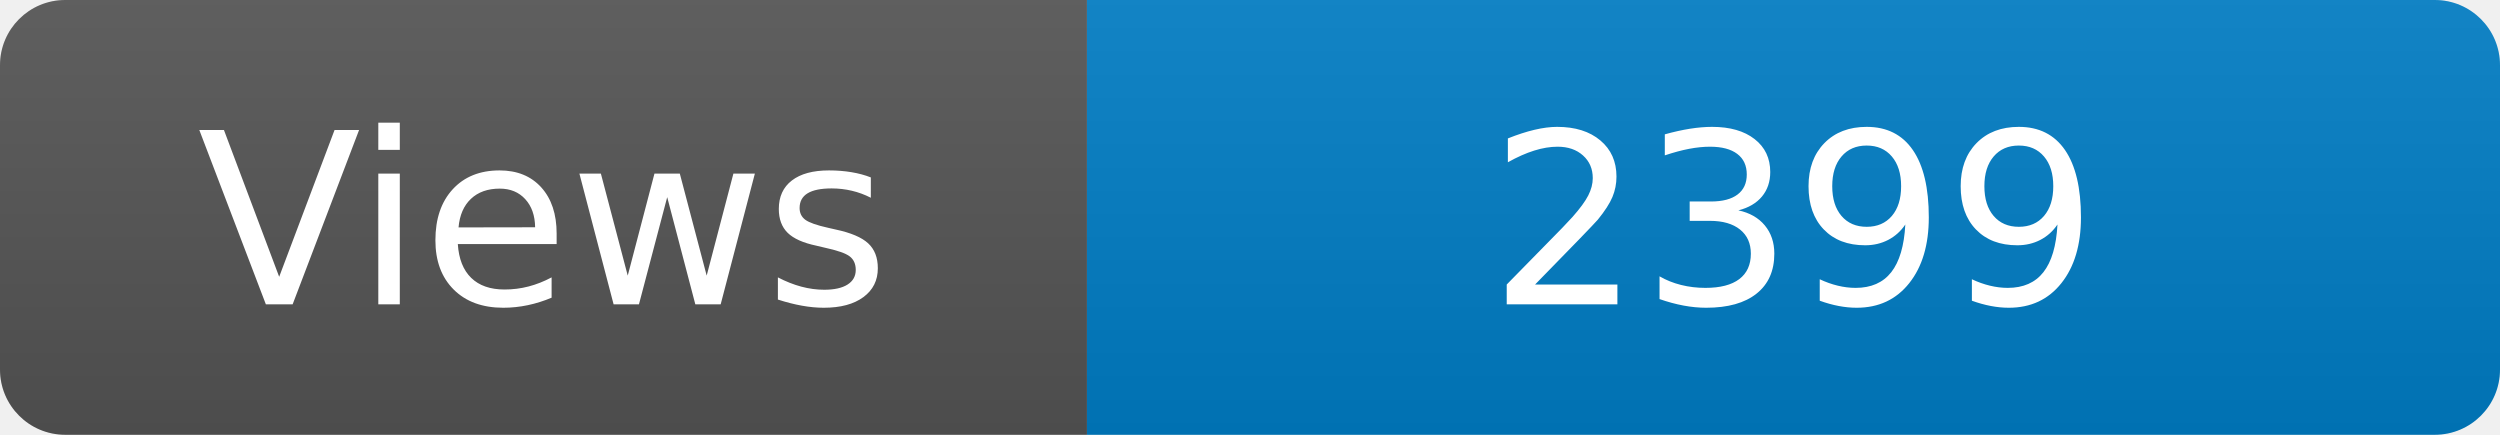
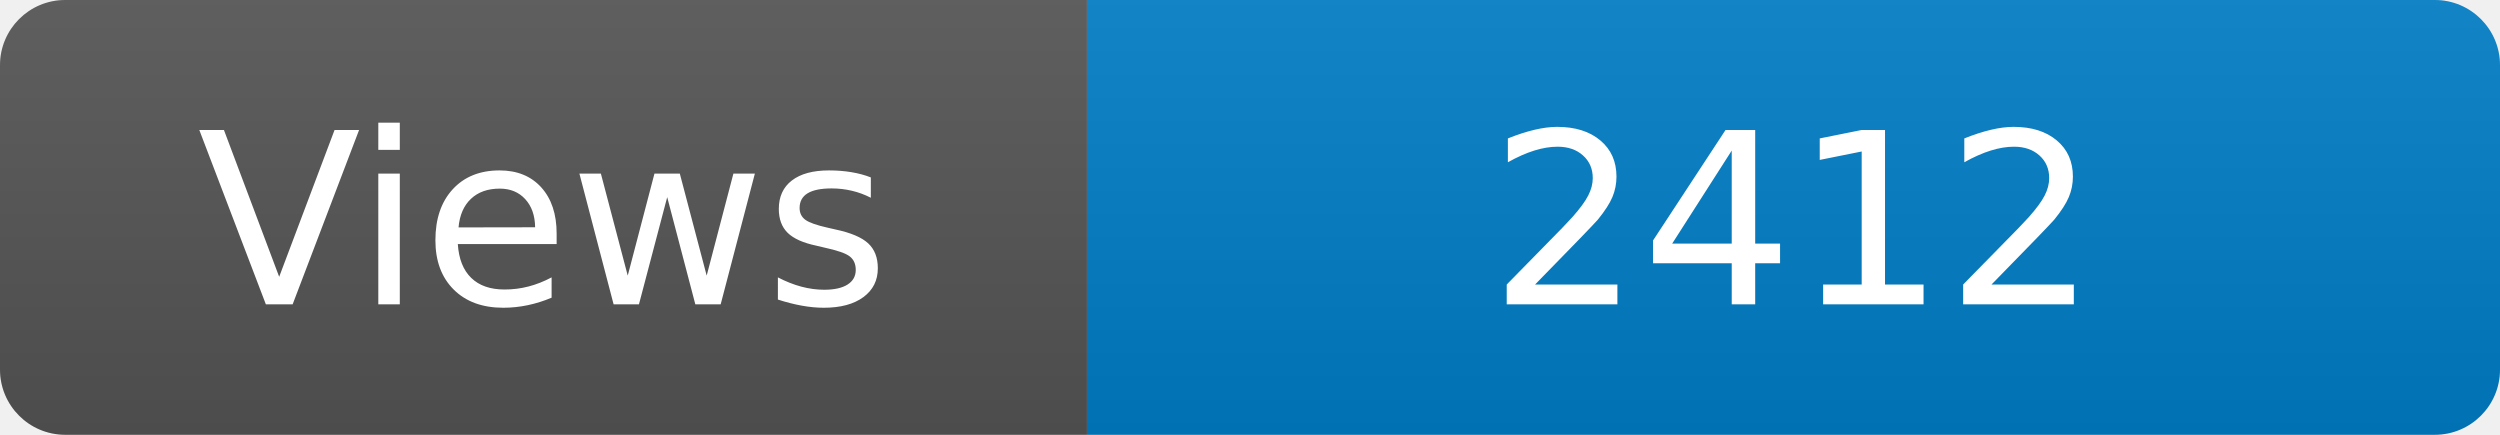
<svg xmlns="http://www.w3.org/2000/svg" width="115" height="20" role="img" aria-label="Maintained?: yes">
  <linearGradient id="s" x2="0" y2="100%">
    <stop offset="0" stop-color="#bbb" stop-opacity=".1" />
    <stop offset="1" stop-opacity=".1" />
  </linearGradient>
  <clipPath id="r">
    <rect width="115" height="20" rx="3" fill="#fff" />
  </clipPath>
  <g clip-path="url(#r)">
    <rect width="50" height="20" fill="#555" />
    <rect x="50" width="160" height="20" fill="#007ec6" />
    <rect width="115" height="20" fill="url(#s)" />
  </g>
  <g fill="#fff" text-anchor="middle" font-family="Verdana,Geneva,DejaVu Sans,sans-serif" font-size="110">
    <text x="250" y="140" transform="scale(.1)" fill="#fff">Views</text>
-     <text x="825" y="140" transform="scale(.1)" fill="#fff">2399</text>
+     <text x="825" y="140" transform="scale(.1)" fill="#fff">2412</text>
  </g>
</svg>
